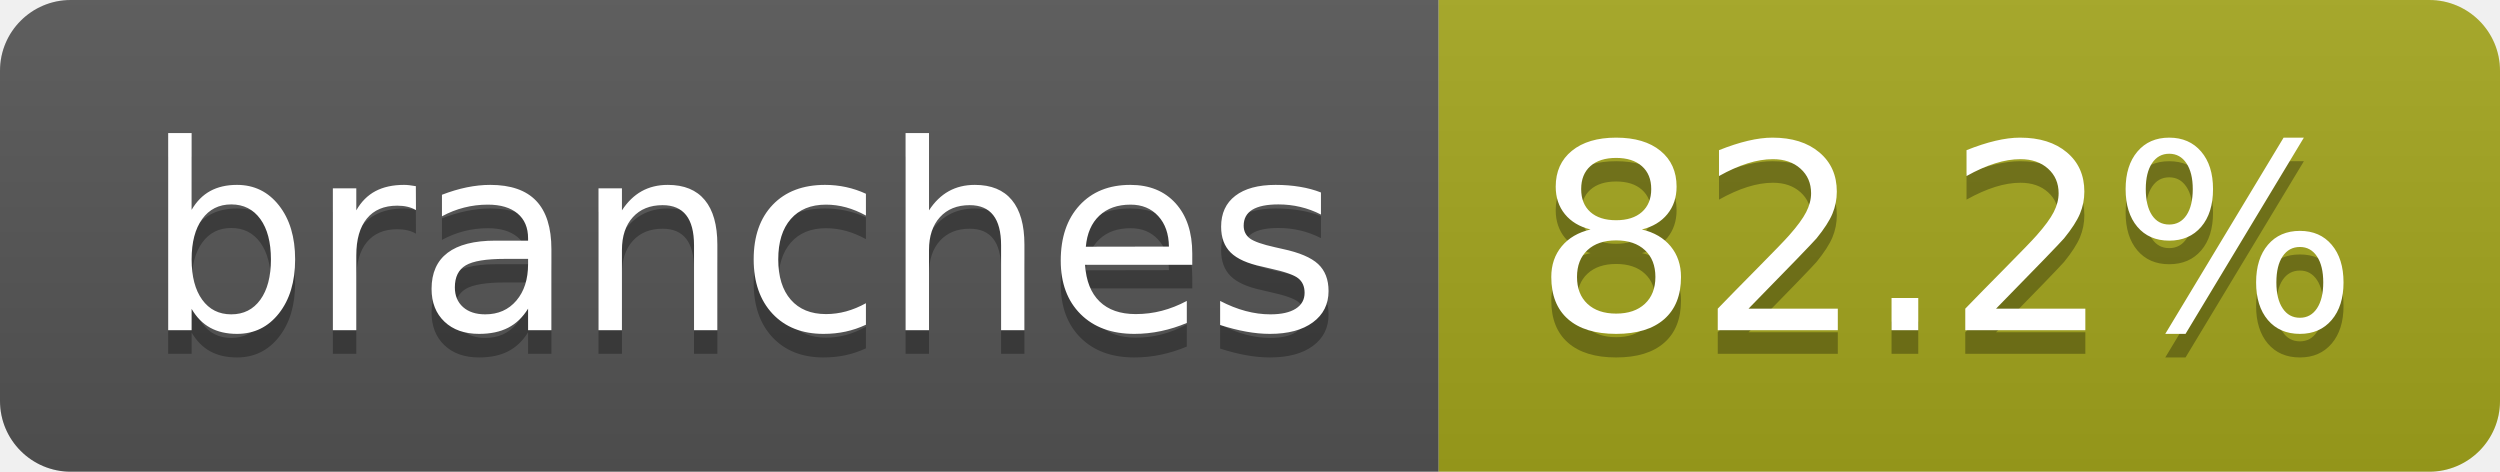
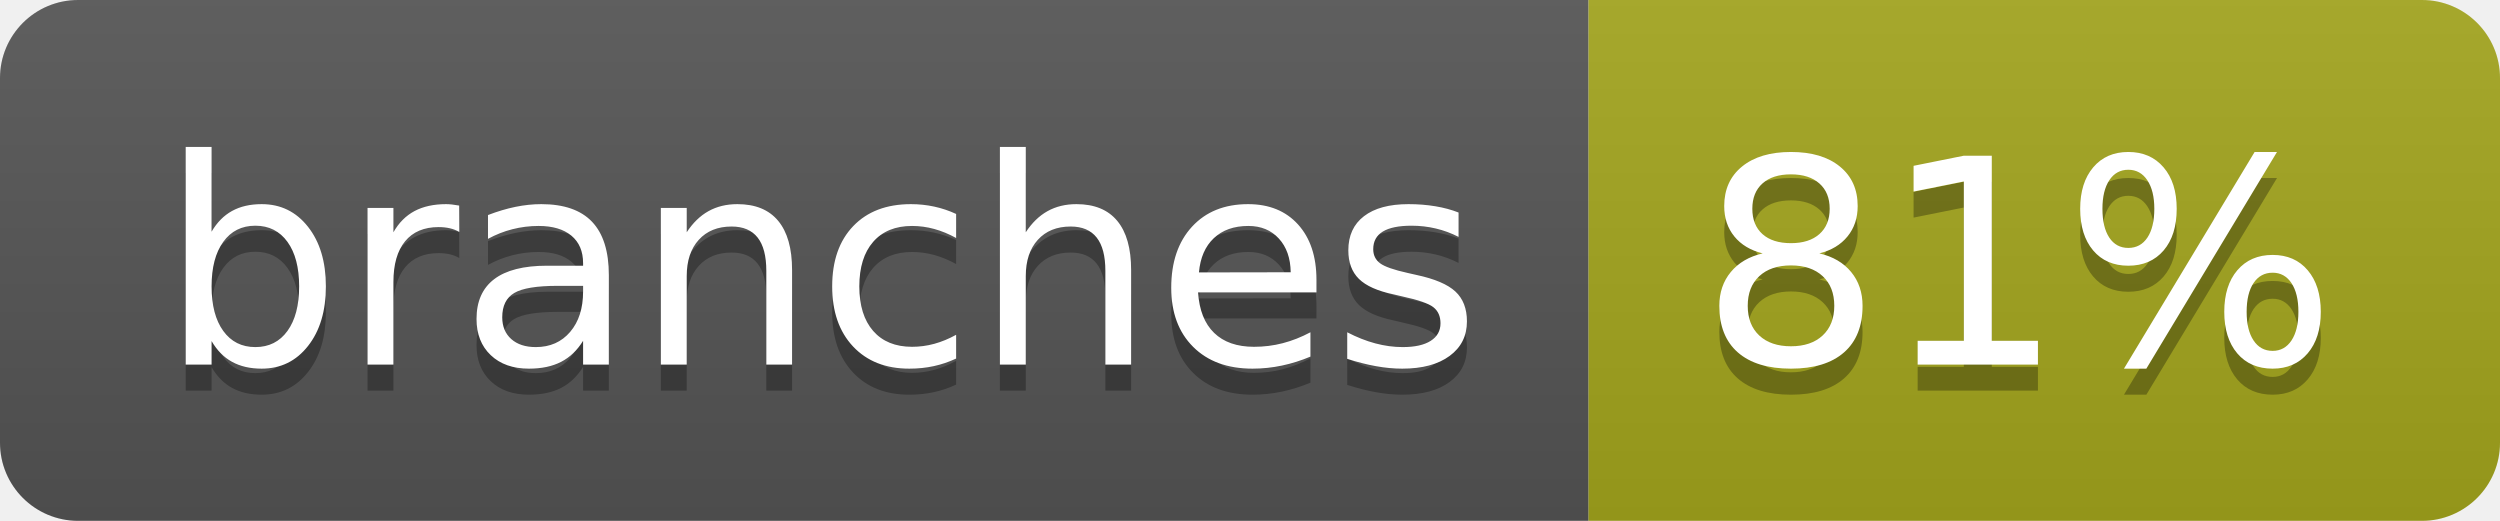
- <svg xmlns="http://www.w3.org/2000/svg" width="106" height="20" role="img" aria-label="branches: 82.2%">
+ <svg xmlns="http://www.w3.org/2000/svg" width="96" height="20" role="img" aria-label="branches: 81%">
  <linearGradient id="s" x2="0" y2="100%">
    <stop offset="0" stop-color="#bbb" stop-opacity=".1" />
    <stop offset="1" stop-opacity=".1" />
  </linearGradient>
  <clipPath id="r">
-     <rect width="106" height="20" rx="3" fill="#fff" />
+     <rect width="96" height="20" rx="3" fill="#fff" />
  </clipPath>
  <g clip-path="url(#r)">
    <rect width="61" height="20" fill="#555" />
-     <rect x="61" width="45" height="20" fill="#a4a61d" />
-     <rect width="106" height="20" fill="url(#s)" />
+     <rect x="61" width="35" height="20" fill="#a4a61d" />
+     <rect width="96" height="20" fill="url(#s)" />
  </g>
  <g fill="#fff" text-anchor="middle" font-family="Verdana,Geneva,DejaVu Sans,sans-serif" text-rendering="geometricPrecision" font-size="110">
    <text aria-hidden="true" x="315" y="150" fill="#010101" fill-opacity=".3" transform="scale(.1)" textLength="507">branches</text>
    <text x="315" y="140" transform="scale(.1)" fill="#fff" textLength="507">branches</text>
-     <text aria-hidden="true" x="825" y="150" fill="#010101" fill-opacity=".3" transform="scale(.1)" textLength="350">82.2%</text>
-     <text x="825" y="140" transform="scale(.1)" fill="#fff" textLength="350">82.2%</text>
+     <text aria-hidden="true" x="775" y="150" fill="#010101" fill-opacity=".3" transform="scale(.1)" textLength="245">81%</text>
+     <text x="775" y="140" transform="scale(.1)" fill="#fff" textLength="245">81%</text>
  </g>
</svg>
